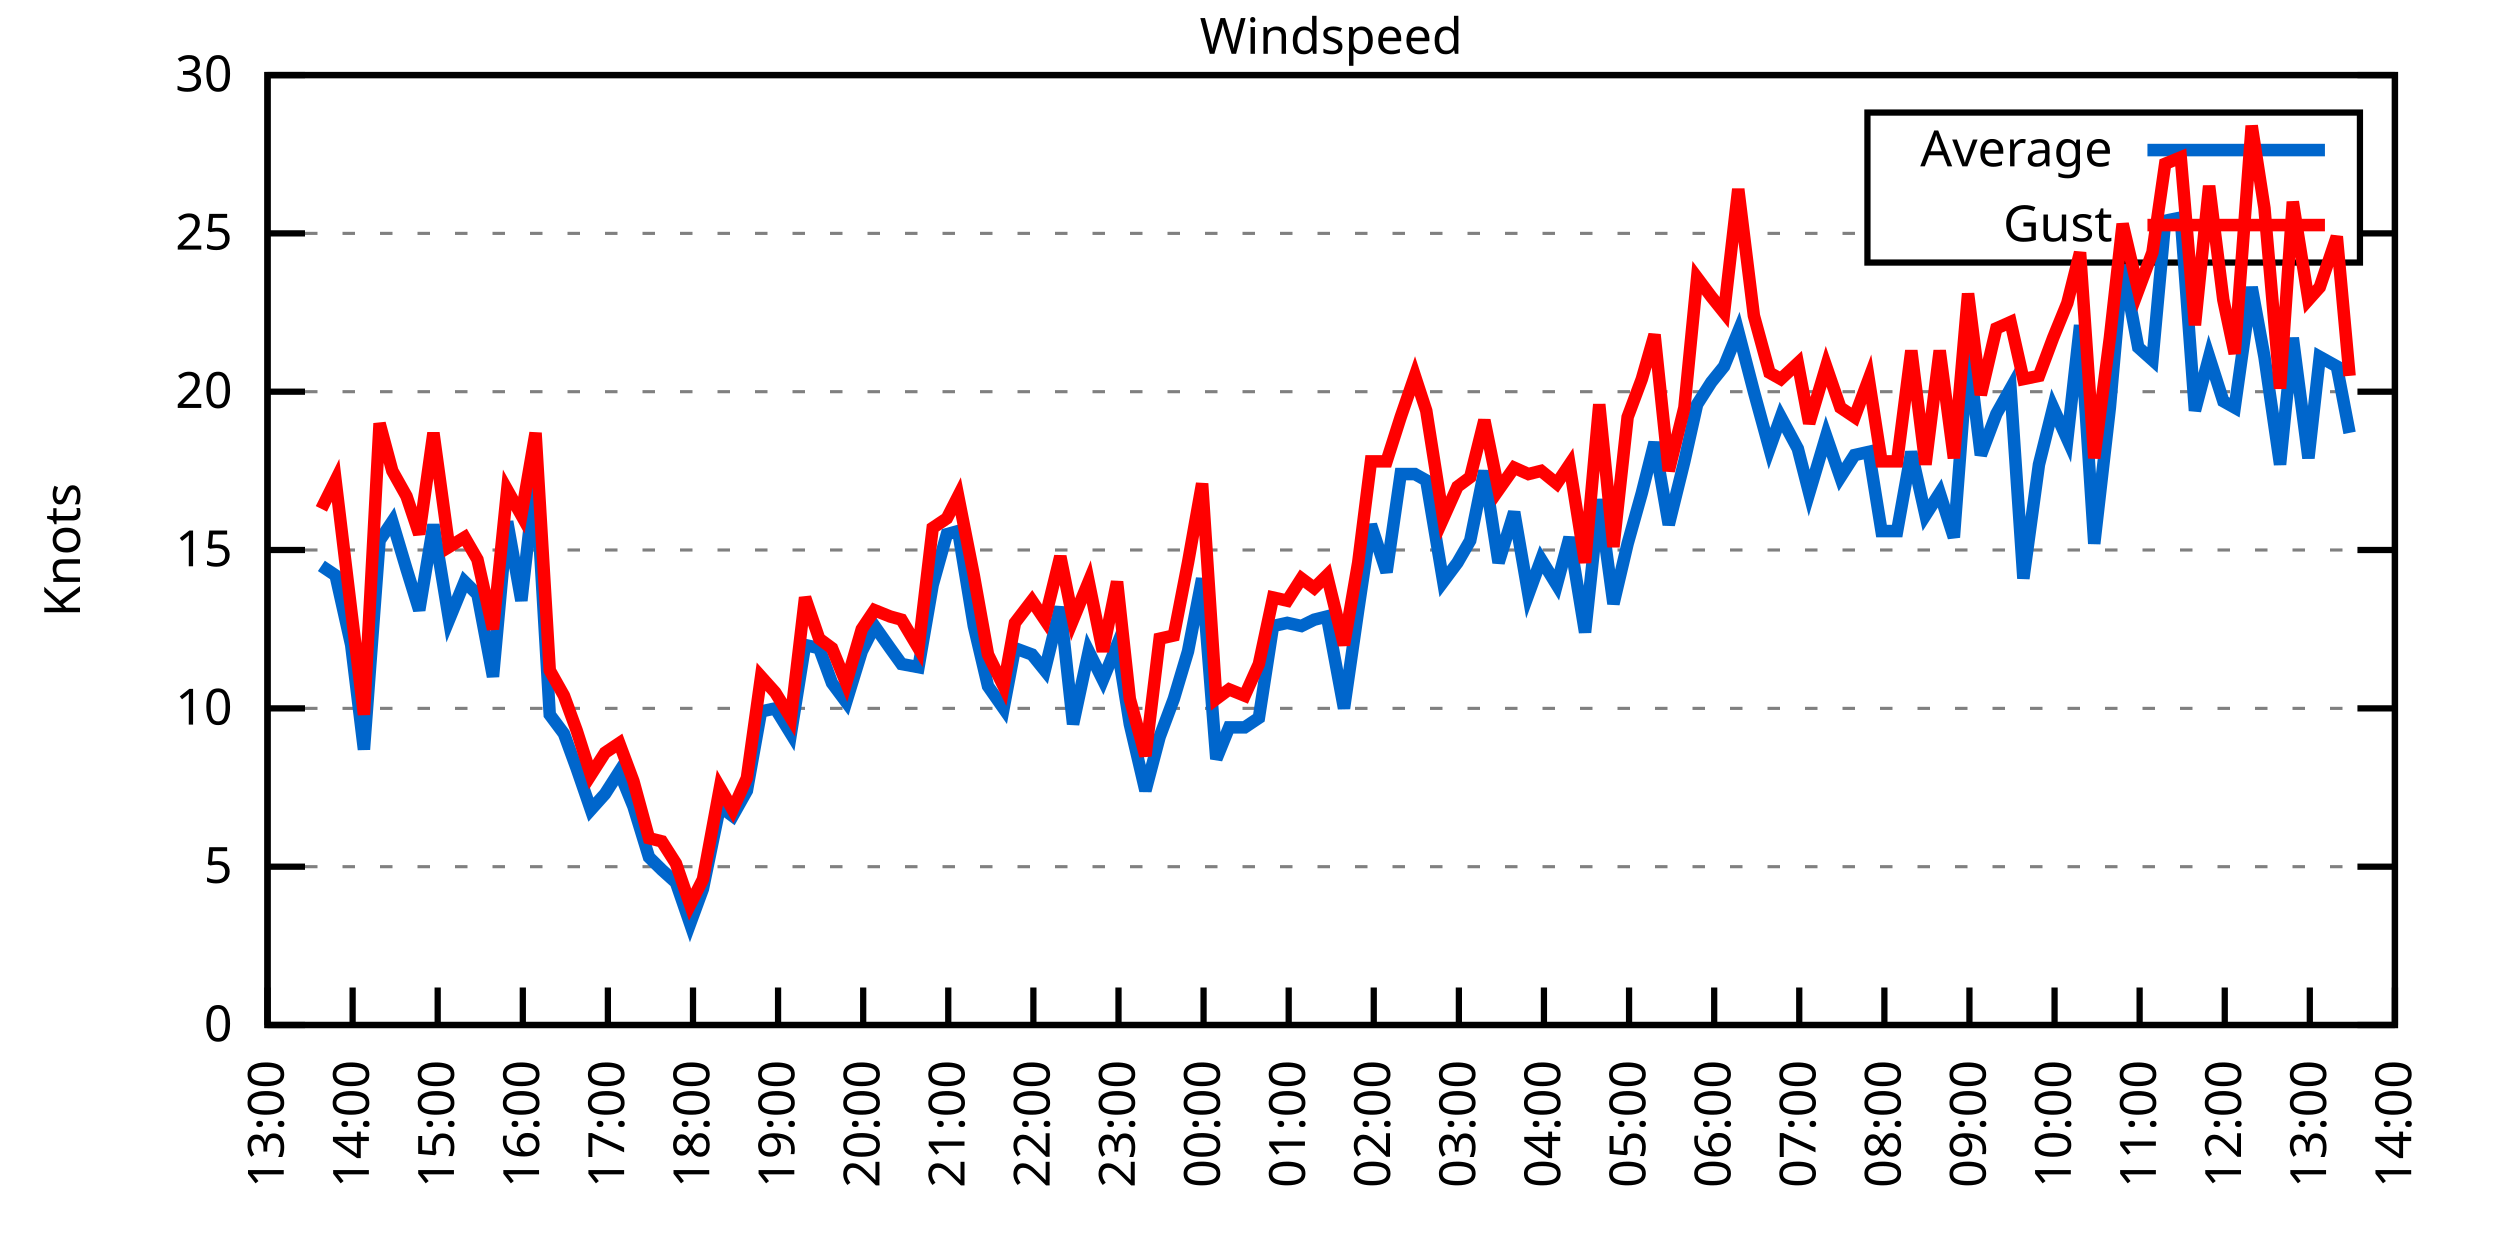
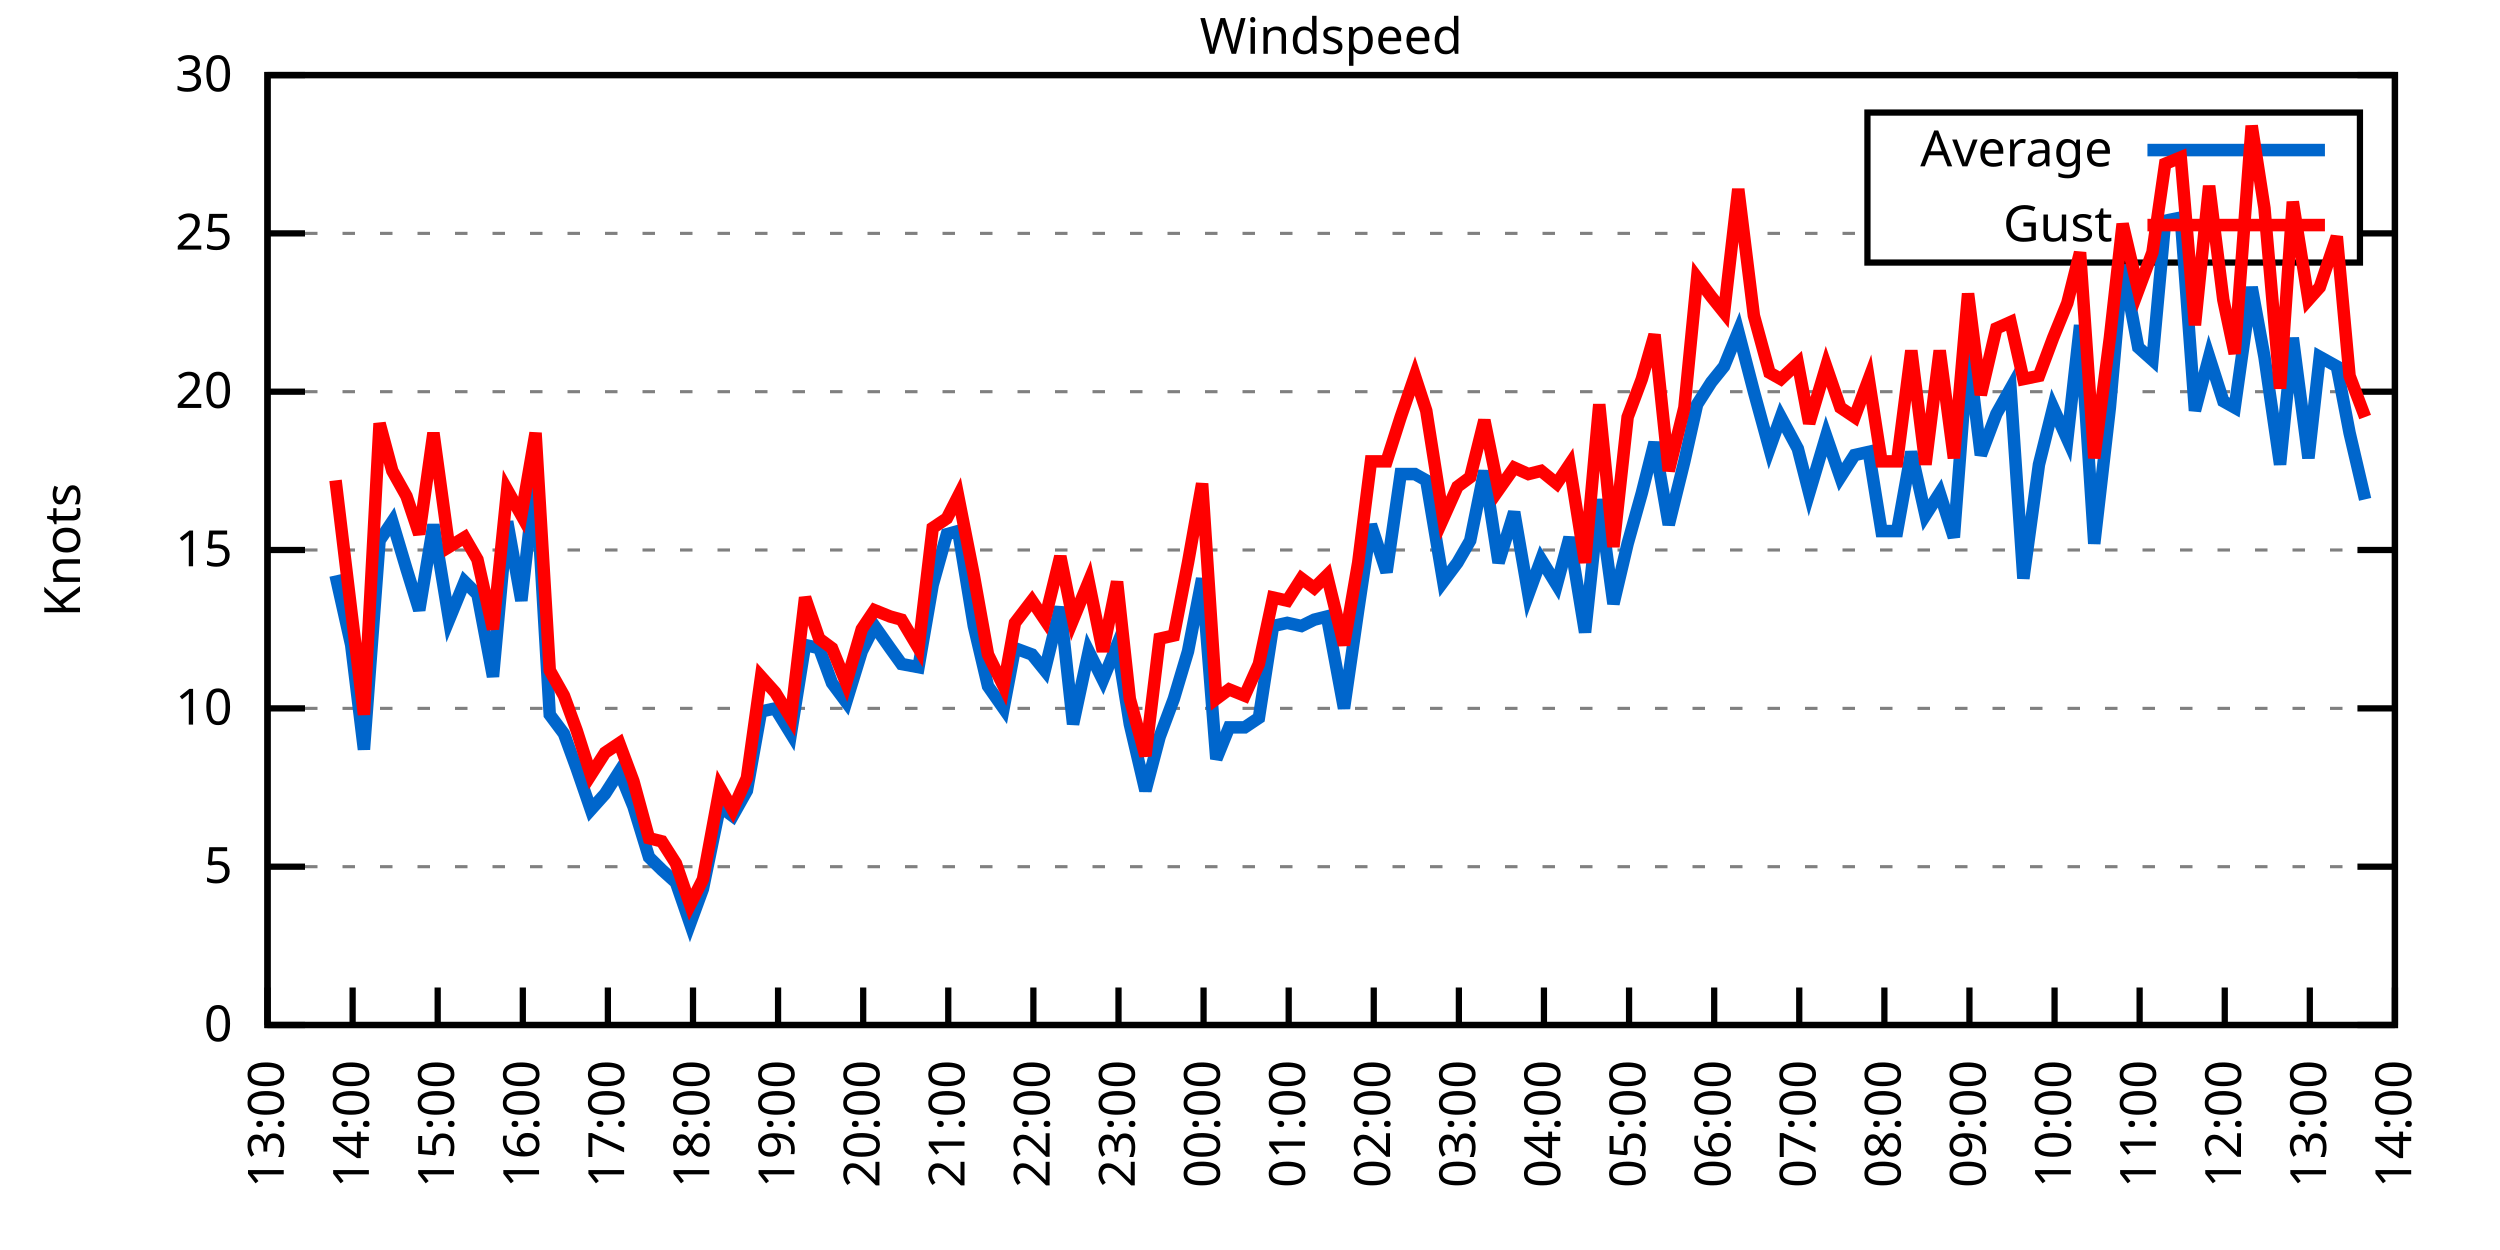
<svg xmlns="http://www.w3.org/2000/svg" xmlns:xlink="http://www.w3.org/1999/xlink" width="400" height="200" viewBox="0 0 400 200">
  <g id="gnuplot_canvas">
    <rect x="0" y="0" width="400" height="200" fill="none" />
    <defs>
      <circle id="gpDot" r="0.5" stroke-width="0.5" stroke="currentColor" />
      <path id="gpPt0" stroke-width="0.333" stroke="currentColor" d="M-1,0 h2 M0,-1 v2" />
      <path id="gpPt1" stroke-width="0.333" stroke="currentColor" d="M-1,-1 L1,1 M1,-1 L-1,1" />
      <path id="gpPt2" stroke-width="0.333" stroke="currentColor" d="M-1,0 L1,0 M0,-1 L0,1 M-1,-1 L1,1 M-1,1 L1,-1" />
      <rect id="gpPt3" stroke-width="0.333" stroke="currentColor" x="-1" y="-1" width="2" height="2" />
      <rect id="gpPt4" stroke-width="0.333" stroke="currentColor" fill="currentColor" x="-1" y="-1" width="2" height="2" />
      <circle id="gpPt5" stroke-width="0.333" stroke="currentColor" cx="0" cy="0" r="1" />
      <use xlink:href="#gpPt5" id="gpPt6" fill="currentColor" stroke="none" />
      <path id="gpPt7" stroke-width="0.333" stroke="currentColor" d="M0,-1.33 L-1.33,0.67 L1.33,0.67 z" />
      <use xlink:href="#gpPt7" id="gpPt8" fill="currentColor" stroke="none" />
      <use xlink:href="#gpPt7" id="gpPt9" stroke="currentColor" transform="rotate(180)" />
      <use xlink:href="#gpPt9" id="gpPt10" fill="currentColor" stroke="none" />
      <use xlink:href="#gpPt3" id="gpPt11" stroke="currentColor" transform="rotate(45)" />
      <use xlink:href="#gpPt11" id="gpPt12" fill="currentColor" stroke="none" />
      <path id="gpPt13" stroke-width="0.333" stroke="currentColor" d="M0,1.330 L1.265,0.411 L0.782,-1.067 L-0.782,-1.076 L-1.265,0.411 z" />
      <use xlink:href="#gpPt13" id="gpPt14" fill="currentColor" stroke="none" />
      <filter id="textbox" filterUnits="objectBoundingBox" x="0" y="0" height="1" width="1">
        <feFlood flood-color="white" flood-opacity="1" result="bgnd" />
        <feComposite in="SourceGraphic" in2="bgnd" operator="atop" />
      </filter>
      <filter id="greybox" filterUnits="objectBoundingBox" x="0" y="0" height="1" width="1">
        <feFlood flood-color="lightgrey" flood-opacity="1" result="grey" />
        <feComposite in="SourceGraphic" in2="grey" operator="atop" />
      </filter>
    </defs>
    <g fill="none" color="white" stroke="currentColor" stroke-width="1.00" stroke-linecap="butt" stroke-linejoin="miter">
</g>
    <g fill="none" color="black" stroke="currentColor" stroke-width="1.00" stroke-linecap="butt" stroke-linejoin="miter">
      <g stroke="none" shape-rendering="crispEdges">
        <polygon fill="rgb(255, 255, 255)" points="42.80,164.00 383.18,164.00 383.18,12.02 42.80,12.02 " />
      </g>
    </g>
    <g fill="none" color="black" stroke="currentColor" stroke-width="1.00" stroke-linecap="butt" stroke-linejoin="miter">
</g>
    <g fill="none" color="black" stroke="black" stroke-width="0.50" stroke-linecap="butt" stroke-linejoin="miter">
</g>
    <g fill="none" color="gray" stroke="currentColor" stroke-width="0.50" stroke-linecap="butt" stroke-linejoin="miter">
      <path stroke="gray" stroke-dasharray="2,4" class="gridline" d="M42.80,164.00 L383.19,164.00  " />
    </g>
    <g fill="none" color="gray" stroke="gray" stroke-width="1.00" stroke-linecap="butt" stroke-linejoin="miter">
</g>
    <g fill="none" color="black" stroke="currentColor" stroke-width="1.00" stroke-linecap="butt" stroke-linejoin="miter">
      <path stroke="black" d="M42.80,164.00 L48.80,164.00 M383.19,164.00 L377.19,164.00  " />
      <g transform="translate(37.20,166.60)" stroke="none" fill="black" font-family="Sans" font-size="8.00" text-anchor="end">
        <text>
          <tspan font-family="Sans"> 0</tspan>
        </text>
      </g>
    </g>
    <g fill="none" color="black" stroke="currentColor" stroke-width="1.00" stroke-linecap="butt" stroke-linejoin="miter">
</g>
    <g fill="none" color="black" stroke="black" stroke-width="0.50" stroke-linecap="butt" stroke-linejoin="miter">
</g>
    <g fill="none" color="gray" stroke="currentColor" stroke-width="0.50" stroke-linecap="butt" stroke-linejoin="miter">
      <path stroke="gray" stroke-dasharray="2,4" class="gridline" d="M42.80,138.67 L383.19,138.67  " />
    </g>
    <g fill="none" color="gray" stroke="gray" stroke-width="1.00" stroke-linecap="butt" stroke-linejoin="miter">
</g>
    <g fill="none" color="black" stroke="currentColor" stroke-width="1.00" stroke-linecap="butt" stroke-linejoin="miter">
      <path stroke="black" d="M42.80,138.67 L48.80,138.67 M383.19,138.67 L377.19,138.67  " />
      <g transform="translate(37.20,141.27)" stroke="none" fill="black" font-family="Sans" font-size="8.00" text-anchor="end">
        <text>
          <tspan font-family="Sans"> 5</tspan>
        </text>
      </g>
    </g>
    <g fill="none" color="black" stroke="currentColor" stroke-width="1.00" stroke-linecap="butt" stroke-linejoin="miter">
</g>
    <g fill="none" color="black" stroke="black" stroke-width="0.50" stroke-linecap="butt" stroke-linejoin="miter">
</g>
    <g fill="none" color="gray" stroke="currentColor" stroke-width="0.50" stroke-linecap="butt" stroke-linejoin="miter">
      <path stroke="gray" stroke-dasharray="2,4" class="gridline" d="M42.80,113.34 L383.19,113.34  " />
    </g>
    <g fill="none" color="gray" stroke="gray" stroke-width="1.00" stroke-linecap="butt" stroke-linejoin="miter">
</g>
    <g fill="none" color="black" stroke="currentColor" stroke-width="1.00" stroke-linecap="butt" stroke-linejoin="miter">
      <path stroke="black" d="M42.80,113.34 L48.80,113.34 M383.19,113.34 L377.19,113.34  " />
      <g transform="translate(37.20,115.94)" stroke="none" fill="black" font-family="Sans" font-size="8.00" text-anchor="end">
        <text>
          <tspan font-family="Sans"> 10</tspan>
        </text>
      </g>
    </g>
    <g fill="none" color="black" stroke="currentColor" stroke-width="1.00" stroke-linecap="butt" stroke-linejoin="miter">
</g>
    <g fill="none" color="black" stroke="black" stroke-width="0.50" stroke-linecap="butt" stroke-linejoin="miter">
</g>
    <g fill="none" color="gray" stroke="currentColor" stroke-width="0.50" stroke-linecap="butt" stroke-linejoin="miter">
      <path stroke="gray" stroke-dasharray="2,4" class="gridline" d="M42.80,88.00 L383.19,88.00  " />
    </g>
    <g fill="none" color="gray" stroke="gray" stroke-width="1.00" stroke-linecap="butt" stroke-linejoin="miter">
</g>
    <g fill="none" color="black" stroke="currentColor" stroke-width="1.00" stroke-linecap="butt" stroke-linejoin="miter">
      <path stroke="black" d="M42.80,88.00 L48.80,88.00 M383.19,88.00 L377.19,88.00  " />
      <g transform="translate(37.20,90.60)" stroke="none" fill="black" font-family="Sans" font-size="8.00" text-anchor="end">
        <text>
          <tspan font-family="Sans"> 15</tspan>
        </text>
      </g>
    </g>
    <g fill="none" color="black" stroke="currentColor" stroke-width="1.00" stroke-linecap="butt" stroke-linejoin="miter">
</g>
    <g fill="none" color="black" stroke="black" stroke-width="0.50" stroke-linecap="butt" stroke-linejoin="miter">
</g>
    <g fill="none" color="gray" stroke="currentColor" stroke-width="0.50" stroke-linecap="butt" stroke-linejoin="miter">
      <path stroke="gray" stroke-dasharray="2,4" class="gridline" d="M42.80,62.67 L383.19,62.67  " />
    </g>
    <g fill="none" color="gray" stroke="gray" stroke-width="1.00" stroke-linecap="butt" stroke-linejoin="miter">
</g>
    <g fill="none" color="black" stroke="currentColor" stroke-width="1.00" stroke-linecap="butt" stroke-linejoin="miter">
      <path stroke="black" d="M42.80,62.67 L48.80,62.67 M383.19,62.67 L377.19,62.67  " />
      <g transform="translate(37.20,65.27)" stroke="none" fill="black" font-family="Sans" font-size="8.00" text-anchor="end">
        <text>
          <tspan font-family="Sans"> 20</tspan>
        </text>
      </g>
    </g>
    <g fill="none" color="black" stroke="currentColor" stroke-width="1.00" stroke-linecap="butt" stroke-linejoin="miter">
</g>
    <g fill="none" color="black" stroke="black" stroke-width="0.50" stroke-linecap="butt" stroke-linejoin="miter">
</g>
    <g fill="none" color="gray" stroke="currentColor" stroke-width="0.50" stroke-linecap="butt" stroke-linejoin="miter">
      <path stroke="gray" stroke-dasharray="2,4" class="gridline" d="M42.80,37.34 L298.79,37.34 M377.59,37.34 L383.19,37.34  " />
    </g>
    <g fill="none" color="gray" stroke="gray" stroke-width="1.00" stroke-linecap="butt" stroke-linejoin="miter">
</g>
    <g fill="none" color="black" stroke="currentColor" stroke-width="1.00" stroke-linecap="butt" stroke-linejoin="miter">
      <path stroke="black" d="M42.80,37.34 L48.80,37.34 M383.19,37.34 L377.19,37.34  " />
      <g transform="translate(37.20,39.94)" stroke="none" fill="black" font-family="Sans" font-size="8.00" text-anchor="end">
        <text>
          <tspan font-family="Sans"> 25</tspan>
        </text>
      </g>
    </g>
    <g fill="none" color="black" stroke="currentColor" stroke-width="1.00" stroke-linecap="butt" stroke-linejoin="miter">
</g>
    <g fill="none" color="black" stroke="black" stroke-width="0.50" stroke-linecap="butt" stroke-linejoin="miter">
</g>
    <g fill="none" color="gray" stroke="currentColor" stroke-width="0.50" stroke-linecap="butt" stroke-linejoin="miter">
      <path stroke="gray" stroke-dasharray="2,4" class="gridline" d="M42.80,12.01 L383.19,12.01  " />
    </g>
    <g fill="none" color="gray" stroke="gray" stroke-width="1.00" stroke-linecap="butt" stroke-linejoin="miter">
</g>
    <g fill="none" color="black" stroke="currentColor" stroke-width="1.00" stroke-linecap="butt" stroke-linejoin="miter">
      <path stroke="black" d="M42.80,12.01 L48.80,12.01 M383.19,12.01 L377.19,12.01  " />
      <g transform="translate(37.20,14.61)" stroke="none" fill="black" font-family="Sans" font-size="8.00" text-anchor="end">
        <text>
          <tspan font-family="Sans"> 30</tspan>
        </text>
      </g>
    </g>
    <g fill="none" color="black" stroke="currentColor" stroke-width="1.00" stroke-linecap="butt" stroke-linejoin="miter">
      <path stroke="black" d="M42.80,164.00 L42.80,158.00  " />
      <g transform="translate(45.40,169.60) rotate(270.00)" stroke="none" fill="black" font-family="Sans" font-size="8.00" text-anchor="end">
        <text>
          <tspan font-family="Sans">13:00</tspan>
        </text>
      </g>
    </g>
    <g fill="none" color="black" stroke="currentColor" stroke-width="1.00" stroke-linecap="butt" stroke-linejoin="miter">
      <path stroke="black" d="M56.42,164.00 L56.42,158.00  " />
      <g transform="translate(59.02,169.60) rotate(270.00)" stroke="none" fill="black" font-family="Sans" font-size="8.00" text-anchor="end">
        <text>
          <tspan font-family="Sans">14:00</tspan>
        </text>
      </g>
    </g>
    <g fill="none" color="black" stroke="currentColor" stroke-width="1.00" stroke-linecap="butt" stroke-linejoin="miter">
      <path stroke="black" d="M70.03,164.00 L70.03,158.00  " />
      <g transform="translate(72.63,169.60) rotate(270.00)" stroke="none" fill="black" font-family="Sans" font-size="8.00" text-anchor="end">
        <text>
          <tspan font-family="Sans">15:00</tspan>
        </text>
      </g>
    </g>
    <g fill="none" color="black" stroke="currentColor" stroke-width="1.00" stroke-linecap="butt" stroke-linejoin="miter">
      <path stroke="black" d="M83.65,164.00 L83.65,158.00  " />
      <g transform="translate(86.25,169.60) rotate(270.00)" stroke="none" fill="black" font-family="Sans" font-size="8.00" text-anchor="end">
        <text>
          <tspan font-family="Sans">16:00</tspan>
        </text>
      </g>
    </g>
    <g fill="none" color="black" stroke="currentColor" stroke-width="1.00" stroke-linecap="butt" stroke-linejoin="miter">
      <path stroke="black" d="M97.26,164.00 L97.26,158.00  " />
      <g transform="translate(99.86,169.60) rotate(270.00)" stroke="none" fill="black" font-family="Sans" font-size="8.00" text-anchor="end">
        <text>
          <tspan font-family="Sans">17:00</tspan>
        </text>
      </g>
    </g>
    <g fill="none" color="black" stroke="currentColor" stroke-width="1.00" stroke-linecap="butt" stroke-linejoin="miter">
      <path stroke="black" d="M110.88,164.00 L110.88,158.00  " />
      <g transform="translate(113.48,169.60) rotate(270.00)" stroke="none" fill="black" font-family="Sans" font-size="8.00" text-anchor="end">
        <text>
          <tspan font-family="Sans">18:00</tspan>
        </text>
      </g>
    </g>
    <g fill="none" color="black" stroke="currentColor" stroke-width="1.00" stroke-linecap="butt" stroke-linejoin="miter">
      <path stroke="black" d="M124.49,164.00 L124.49,158.00  " />
      <g transform="translate(127.09,169.60) rotate(270.00)" stroke="none" fill="black" font-family="Sans" font-size="8.00" text-anchor="end">
        <text>
          <tspan font-family="Sans">19:00</tspan>
        </text>
      </g>
    </g>
    <g fill="none" color="black" stroke="currentColor" stroke-width="1.00" stroke-linecap="butt" stroke-linejoin="miter">
      <path stroke="black" d="M138.11,164.00 L138.11,158.00  " />
      <g transform="translate(140.71,169.60) rotate(270.00)" stroke="none" fill="black" font-family="Sans" font-size="8.00" text-anchor="end">
        <text>
          <tspan font-family="Sans">20:00</tspan>
        </text>
      </g>
    </g>
    <g fill="none" color="black" stroke="currentColor" stroke-width="1.00" stroke-linecap="butt" stroke-linejoin="miter">
      <path stroke="black" d="M151.72,164.00 L151.72,158.00  " />
      <g transform="translate(154.32,169.60) rotate(270.00)" stroke="none" fill="black" font-family="Sans" font-size="8.00" text-anchor="end">
        <text>
          <tspan font-family="Sans">21:00</tspan>
        </text>
      </g>
    </g>
    <g fill="none" color="black" stroke="currentColor" stroke-width="1.00" stroke-linecap="butt" stroke-linejoin="miter">
      <path stroke="black" d="M165.34,164.00 L165.34,158.00  " />
      <g transform="translate(167.94,169.60) rotate(270.00)" stroke="none" fill="black" font-family="Sans" font-size="8.00" text-anchor="end">
        <text>
          <tspan font-family="Sans">22:00</tspan>
        </text>
      </g>
    </g>
    <g fill="none" color="black" stroke="currentColor" stroke-width="1.00" stroke-linecap="butt" stroke-linejoin="miter">
      <path stroke="black" d="M178.96,164.00 L178.96,158.00  " />
      <g transform="translate(181.56,169.60) rotate(270.00)" stroke="none" fill="black" font-family="Sans" font-size="8.00" text-anchor="end">
        <text>
          <tspan font-family="Sans">23:00</tspan>
        </text>
      </g>
    </g>
    <g fill="none" color="black" stroke="currentColor" stroke-width="1.00" stroke-linecap="butt" stroke-linejoin="miter">
      <path stroke="black" d="M192.57,164.00 L192.57,158.00  " />
      <g transform="translate(195.17,169.60) rotate(270.00)" stroke="none" fill="black" font-family="Sans" font-size="8.00" text-anchor="end">
        <text>
          <tspan font-family="Sans">00:00</tspan>
        </text>
      </g>
    </g>
    <g fill="none" color="black" stroke="currentColor" stroke-width="1.00" stroke-linecap="butt" stroke-linejoin="miter">
      <path stroke="black" d="M206.19,164.00 L206.19,158.00  " />
      <g transform="translate(208.79,169.60) rotate(270.00)" stroke="none" fill="black" font-family="Sans" font-size="8.00" text-anchor="end">
        <text>
          <tspan font-family="Sans">01:00</tspan>
        </text>
      </g>
    </g>
    <g fill="none" color="black" stroke="currentColor" stroke-width="1.00" stroke-linecap="butt" stroke-linejoin="miter">
      <path stroke="black" d="M219.80,164.00 L219.80,158.00  " />
      <g transform="translate(222.40,169.60) rotate(270.00)" stroke="none" fill="black" font-family="Sans" font-size="8.00" text-anchor="end">
        <text>
          <tspan font-family="Sans">02:00</tspan>
        </text>
      </g>
    </g>
    <g fill="none" color="black" stroke="currentColor" stroke-width="1.00" stroke-linecap="butt" stroke-linejoin="miter">
      <path stroke="black" d="M233.42,164.00 L233.42,158.00  " />
      <g transform="translate(236.02,169.60) rotate(270.00)" stroke="none" fill="black" font-family="Sans" font-size="8.00" text-anchor="end">
        <text>
          <tspan font-family="Sans">03:00</tspan>
        </text>
      </g>
    </g>
    <g fill="none" color="black" stroke="currentColor" stroke-width="1.00" stroke-linecap="butt" stroke-linejoin="miter">
      <path stroke="black" d="M247.03,164.00 L247.03,158.00  " />
      <g transform="translate(249.63,169.60) rotate(270.00)" stroke="none" fill="black" font-family="Sans" font-size="8.00" text-anchor="end">
        <text>
          <tspan font-family="Sans">04:00</tspan>
        </text>
      </g>
    </g>
    <g fill="none" color="black" stroke="currentColor" stroke-width="1.00" stroke-linecap="butt" stroke-linejoin="miter">
      <path stroke="black" d="M260.65,164.00 L260.65,158.00  " />
      <g transform="translate(263.25,169.60) rotate(270.00)" stroke="none" fill="black" font-family="Sans" font-size="8.00" text-anchor="end">
        <text>
          <tspan font-family="Sans">05:00</tspan>
        </text>
      </g>
    </g>
    <g fill="none" color="black" stroke="currentColor" stroke-width="1.00" stroke-linecap="butt" stroke-linejoin="miter">
      <path stroke="black" d="M274.27,164.00 L274.27,158.00  " />
      <g transform="translate(276.87,169.60) rotate(270.00)" stroke="none" fill="black" font-family="Sans" font-size="8.00" text-anchor="end">
        <text>
          <tspan font-family="Sans">06:00</tspan>
        </text>
      </g>
    </g>
    <g fill="none" color="black" stroke="currentColor" stroke-width="1.00" stroke-linecap="butt" stroke-linejoin="miter">
      <path stroke="black" d="M287.88,164.00 L287.88,158.00  " />
      <g transform="translate(290.48,169.60) rotate(270.00)" stroke="none" fill="black" font-family="Sans" font-size="8.00" text-anchor="end">
        <text>
          <tspan font-family="Sans">07:00</tspan>
        </text>
      </g>
    </g>
    <g fill="none" color="black" stroke="currentColor" stroke-width="1.00" stroke-linecap="butt" stroke-linejoin="miter">
      <path stroke="black" d="M301.50,164.00 L301.50,158.00  " />
      <g transform="translate(304.10,169.60) rotate(270.00)" stroke="none" fill="black" font-family="Sans" font-size="8.00" text-anchor="end">
        <text>
          <tspan font-family="Sans">08:00</tspan>
        </text>
      </g>
    </g>
    <g fill="none" color="black" stroke="currentColor" stroke-width="1.00" stroke-linecap="butt" stroke-linejoin="miter">
      <path stroke="black" d="M315.11,164.00 L315.11,158.00  " />
      <g transform="translate(317.71,169.60) rotate(270.00)" stroke="none" fill="black" font-family="Sans" font-size="8.00" text-anchor="end">
        <text>
          <tspan font-family="Sans">09:00</tspan>
        </text>
      </g>
    </g>
    <g fill="none" color="black" stroke="currentColor" stroke-width="1.00" stroke-linecap="butt" stroke-linejoin="miter">
      <path stroke="black" d="M328.73,164.00 L328.73,158.00  " />
      <g transform="translate(331.33,169.60) rotate(270.00)" stroke="none" fill="black" font-family="Sans" font-size="8.00" text-anchor="end">
        <text>
          <tspan font-family="Sans">10:00</tspan>
        </text>
      </g>
    </g>
    <g fill="none" color="black" stroke="currentColor" stroke-width="1.00" stroke-linecap="butt" stroke-linejoin="miter">
      <path stroke="black" d="M342.34,164.00 L342.34,158.00  " />
      <g transform="translate(344.94,169.60) rotate(270.00)" stroke="none" fill="black" font-family="Sans" font-size="8.00" text-anchor="end">
        <text>
          <tspan font-family="Sans">11:00</tspan>
        </text>
      </g>
    </g>
    <g fill="none" color="black" stroke="currentColor" stroke-width="1.00" stroke-linecap="butt" stroke-linejoin="miter">
      <path stroke="black" d="M355.96,164.00 L355.96,158.00  " />
      <g transform="translate(358.56,169.60) rotate(270.00)" stroke="none" fill="black" font-family="Sans" font-size="8.00" text-anchor="end">
        <text>
          <tspan font-family="Sans">12:00</tspan>
        </text>
      </g>
    </g>
    <g fill="none" color="black" stroke="currentColor" stroke-width="1.00" stroke-linecap="butt" stroke-linejoin="miter">
      <path stroke="black" d="M369.57,164.00 L369.57,158.00  " />
      <g transform="translate(372.17,169.60) rotate(270.00)" stroke="none" fill="black" font-family="Sans" font-size="8.00" text-anchor="end">
        <text>
          <tspan font-family="Sans">13:00</tspan>
        </text>
      </g>
    </g>
    <g fill="none" color="black" stroke="currentColor" stroke-width="1.00" stroke-linecap="butt" stroke-linejoin="miter">
      <path stroke="black" d="M383.19,164.00 L383.19,158.00  " />
      <g transform="translate(385.79,169.60) rotate(270.00)" stroke="none" fill="black" font-family="Sans" font-size="8.00" text-anchor="end">
        <text>
          <tspan font-family="Sans">14:00</tspan>
        </text>
      </g>
    </g>
    <g fill="none" color="black" stroke="currentColor" stroke-width="1.00" stroke-linecap="butt" stroke-linejoin="miter">
</g>
    <g fill="none" color="black" stroke="currentColor" stroke-width="1.00" stroke-linecap="butt" stroke-linejoin="miter">
      <path stroke="black" d="M42.80,12.01 L42.80,164.00 L383.19,164.00 L383.19,12.01 L42.80,12.01 Z  " />
    </g>
    <g fill="none" color="black" stroke="currentColor" stroke-width="1.00" stroke-linecap="butt" stroke-linejoin="miter">
</g>
    <g fill="none" color="black" stroke="currentColor" stroke-width="1.00" stroke-linecap="butt" stroke-linejoin="miter">
      <path stroke="black" d="M298.79,42.01 L298.79,18.01 L377.59,18.01 L377.59,42.01 L298.79,42.01 Z  " />
    </g>
    <g id="Windspeed_plot_1">
      <g fill="none" color="white" stroke="black" stroke-width="2.00" stroke-linecap="butt" stroke-linejoin="miter">
</g>
      <g fill="none" color="black" stroke="currentColor" stroke-width="2.00" stroke-linecap="butt" stroke-linejoin="miter">
        <g transform="translate(337.99,26.61)" stroke="none" fill="black" font-family="Sans" font-size="8.00" text-anchor="end">
          <text>
            <tspan font-family="Sans">Average</tspan>
          </text>
        </g>
      </g>
      <g fill="none" color="black" stroke="currentColor" stroke-width="2.00" stroke-linecap="butt" stroke-linejoin="miter">
-         <path stroke="rgb(  0, 102, 204)" d="M343.59,24.01 L371.99,24.01 M51.42,90.54 L53.69,92.06 L56.19,103.20 L58.23,119.92 L60.73,86.49 L62.77,83.45   L65.04,91.04 L67.08,97.63 L69.35,83.95 L71.85,99.15 L74.34,93.07 L76.39,95.10 L78.88,108.27 L81.15,83.45   L83.42,96.11 L85.69,75.85 L87.96,114.35 L90.23,117.39 L92.27,122.96 L94.54,129.55 L96.81,127.02 L99.08,123.47   L101.35,129.04 L103.84,137.15 L105.89,139.17 L108.15,141.20 L110.42,147.79 L112.47,142.21 L115.19,129.04 L117.23,130.56   L119.50,126.51 L121.77,113.84 L124.04,113.34 L126.54,117.39 L128.81,103.20 L131.07,103.71 L133.12,109.28 L135.39,112.32   L137.88,104.22 L139.92,100.16 L142.42,103.71 L144.24,106.24 L146.96,106.75 L149.23,93.58 L151.50,85.47 L153.31,84.97   L155.81,100.16 L158.08,109.79 L160.57,113.34 L162.39,103.71 L165.11,104.72 L167.16,107.26 L169.65,97.12 L171.69,115.87   L174.19,104.22 L176.46,108.78 L178.73,103.20 L180.77,115.87 L183.27,126.51 L185.54,117.90 L187.81,111.82 L190.08,104.22   L192.34,92.56 L194.61,121.44 L196.66,116.38 L199.15,116.38 L201.42,114.86 L203.69,100.16 L205.96,99.66 L208.23,100.16   L210.27,99.15 L212.31,98.64 L215.04,113.34 L217.31,97.63 L219.35,83.95 L221.85,91.55 L224.11,75.85 L226.38,75.85   L228.20,76.86 L230.92,93.07 L233.19,90.03 L235.23,86.49 L237.50,75.34 L239.77,90.03 L242.27,81.93 L244.54,95.10   L246.58,89.52 L249.08,93.58 L251.12,85.98 L253.61,101.18 L255.88,79.90 L258.15,96.62 L260.42,86.99 L262.69,78.89   L264.73,70.78 L267.00,83.95 L269.50,73.82 L271.54,64.70 L273.81,61.15 L275.85,58.62 L278.12,53.05 L280.62,62.67   L283.12,71.79 L284.93,66.73 L287.65,71.79 L289.47,78.89 L292.19,69.77 L294.46,76.35 L296.73,72.81 L299.00,72.30   L301.04,84.97 L303.54,84.97 L305.81,72.30 L308.08,82.43 L310.35,78.89 L312.62,85.98 L314.89,56.09 L316.93,72.81   L319.42,66.22 L321.69,62.17 L323.74,92.56 L326.23,74.33 L328.50,65.21 L330.77,70.27 L332.81,52.03 L335.08,86.99   L337.58,65.21 L339.62,42.41 L342.12,55.58 L344.39,57.61 L346.43,35.32 L348.92,34.81 L351.19,65.71 L353.46,57.10   L355.73,64.19 L357.55,65.21 L360.27,45.95 L362.31,57.10 L364.81,74.33 L366.85,54.06 L369.35,73.31 L371.16,57.10   L373.89,58.62 L375.93,69.26  " />
+         <path stroke="rgb(  0, 102, 204)" d="M343.59,24.01 L371.99,24.01 M53.69,92.06 L56.19,103.20 L58.23,119.92 L60.73,86.49 L62.77,83.45 L65.04,91.04   L67.08,97.63 L69.35,83.95 L71.85,99.15 L74.34,93.07 L76.39,95.10 L78.88,108.27 L81.15,83.45 L83.42,96.11   L85.69,75.85 L87.96,114.35 L90.23,117.39 L92.27,122.96 L94.54,129.55 L96.81,127.02 L99.08,123.47 L101.35,129.04   L103.84,137.15 L105.89,139.17 L108.15,141.20 L110.42,147.79 L112.47,142.21 L115.19,129.04 L117.23,130.56 L119.50,126.51   L121.77,113.84 L124.04,113.34 L126.54,117.39 L128.81,103.20 L131.07,103.71 L133.12,109.28 L135.39,112.32 L137.88,104.22   L139.92,100.16 L142.42,103.71 L144.24,106.24 L146.96,106.75 L149.23,93.58 L151.50,85.47 L153.31,84.97 L155.81,100.16   L158.08,109.79 L160.57,113.34 L162.39,103.71 L165.11,104.72 L167.16,107.26 L169.65,97.12 L171.69,115.87 L174.19,104.22   L176.46,108.78 L178.73,103.20 L180.77,115.87 L183.27,126.51 L185.54,117.90 L187.81,111.82 L190.08,104.22 L192.34,92.56   L194.61,121.44 L196.66,116.38 L199.15,116.38 L201.42,114.86 L203.69,100.16 L205.96,99.66 L208.23,100.16 L210.27,99.15   L212.31,98.64 L215.04,113.34 L217.31,97.63 L219.35,83.95 L221.85,91.55 L224.11,75.85 L226.38,75.85 L228.20,76.86   L230.92,93.07 L233.19,90.03 L235.23,86.49 L237.50,75.34 L239.77,90.03 L242.27,81.93 L244.54,95.10 L246.58,89.52   L249.08,93.58 L251.12,85.98 L253.61,101.18 L255.88,79.90 L258.15,96.62 L260.42,86.99 L262.69,78.89 L264.73,70.78   L267.00,83.95 L269.50,73.82 L271.54,64.70 L273.81,61.15 L275.85,58.62 L278.12,53.05 L280.62,62.67 L283.12,71.79   L284.93,66.73 L287.65,71.79 L289.47,78.89 L292.19,69.77 L294.46,76.35 L296.73,72.81 L299.00,72.30 L301.04,84.97   L303.54,84.97 L305.81,72.30 L308.08,82.43 L310.35,78.89 L312.62,85.98 L314.89,56.09 L316.93,72.81 L319.42,66.22   L321.69,62.17 L323.74,92.56 L326.23,74.33 L328.50,65.21 L330.77,70.27 L332.81,52.03 L335.08,86.99 L337.58,65.21   L339.62,42.41 L342.12,55.58 L344.39,57.61 L346.43,35.32 L348.92,34.81 L351.19,65.71 L353.46,57.10 L355.73,64.19   L357.55,65.21 L360.27,45.95 L362.31,57.10 L364.81,74.33 L366.85,54.06 L369.35,73.31 L371.16,57.10 L373.89,58.62   L375.93,69.26 L378.42,79.90  " />
      </g>
    </g>
    <g id="Windspeed_plot_2">
      <g fill="none" color="black" stroke="currentColor" stroke-width="2.00" stroke-linecap="butt" stroke-linejoin="miter">
        <g transform="translate(337.99,38.61)" stroke="none" fill="black" font-family="Sans" font-size="8.00" text-anchor="end">
          <text>
            <tspan font-family="Sans">Gust</tspan>
          </text>
        </g>
      </g>
      <g fill="none" color="black" stroke="currentColor" stroke-width="2.00" stroke-linecap="butt" stroke-linejoin="miter">
-         <path stroke="rgb(255,   0,   0)" d="M343.59,36.01 L371.99,36.01 M51.42,81.42 L53.69,76.86 L56.19,97.63 L58.23,114.35 L60.73,67.74 L62.77,75.34   L65.04,79.39 L67.08,85.47 L69.35,69.26 L71.85,87.50 L74.34,85.98 L76.39,89.52 L78.88,100.67 L81.15,78.38   L83.42,82.43 L85.69,69.26 L87.96,107.26 L90.23,111.31 L92.27,116.88 L94.54,123.98 L96.81,120.43 L99.08,118.91   L101.35,124.99 L103.84,134.11 L105.89,134.62 L108.15,138.16 L110.42,144.75 L112.47,140.69 L115.19,126.00 L117.23,129.55   L119.50,124.48 L121.77,108.27 L124.04,110.80 L126.54,114.86 L128.81,95.60 L131.07,102.19 L133.12,103.71 L135.39,109.28   L137.88,100.67 L139.92,97.63 L142.42,98.64 L144.24,99.15 L146.96,103.71 L149.23,84.46 L151.50,82.94 L153.31,79.39   L155.81,92.06 L158.08,104.72 L160.57,109.79 L162.39,99.66 L165.11,96.11 L167.16,99.15 L169.65,89.02 L171.69,99.15   L174.19,93.07 L176.46,104.22 L178.73,93.07 L180.77,111.82 L183.27,120.94 L185.54,102.19 L187.81,101.68 L190.08,90.03   L192.34,77.37 L194.61,111.82 L196.66,110.30 L199.15,111.31 L201.42,106.24 L203.69,95.60 L205.96,96.11 L208.23,92.56   L210.27,94.08 L212.31,92.06 L215.04,103.20 L217.31,90.03 L219.35,73.82 L221.85,73.82 L224.11,66.73 L226.38,60.14   L228.20,65.71 L230.92,82.94 L233.19,77.87 L235.23,76.35 L237.50,67.23 L239.77,78.38 L242.27,74.83 L244.54,75.85   L246.58,75.34 L249.08,77.37 L251.12,74.33 L253.61,90.03 L255.88,64.70 L258.15,87.50 L260.42,66.73 L262.69,60.65   L264.73,53.55 L267.00,75.34 L269.50,65.21 L271.54,44.43 L273.81,47.47 L275.85,50.01 L278.12,30.25 L280.62,50.51   L283.12,59.63 L284.93,60.65 L287.65,58.11 L289.47,67.74 L292.19,58.62 L294.46,65.21 L296.73,66.73 L299.00,60.65   L301.04,73.82 L303.54,73.82 L305.81,56.09 L308.08,74.33 L310.35,56.09 L312.62,73.31 L314.89,46.97 L316.93,63.18   L319.42,52.54 L321.69,51.53 L323.74,60.65 L326.23,60.14 L328.50,54.06 L330.77,48.49 L332.81,40.38 L335.08,73.31   L337.58,54.06 L339.62,35.82 L342.12,46.46 L344.39,40.38 L346.43,26.20 L348.92,25.18 L351.19,52.03 L353.46,29.74   L355.73,47.98 L357.55,56.59 L360.27,20.12 L362.31,33.29 L364.81,62.17 L366.85,32.28 L369.35,47.98 L371.16,45.95   L373.89,37.85 L375.93,60.14  " />
+         <path stroke="rgb(255,   0,   0)" d="M343.59,36.01 L371.99,36.01 M53.69,76.86 L56.19,97.63 L58.23,114.35 L60.73,67.74 L62.77,75.34 L65.04,79.39   L67.08,85.47 L69.35,69.26 L71.85,87.50 L74.34,85.98 L76.39,89.52 L78.88,100.67 L81.15,78.38 L83.42,82.43   L85.69,69.26 L87.96,107.26 L90.23,111.31 L92.27,116.88 L94.54,123.98 L96.81,120.43 L99.08,118.91 L101.35,124.99   L103.84,134.11 L105.89,134.62 L108.15,138.16 L110.42,144.75 L112.47,140.69 L115.19,126.00 L117.23,129.55 L119.50,124.48   L121.77,108.27 L124.04,110.80 L126.54,114.86 L128.81,95.60 L131.07,102.19 L133.12,103.71 L135.39,109.28 L137.88,100.67   L139.92,97.63 L142.42,98.64 L144.24,99.15 L146.96,103.71 L149.23,84.46 L151.50,82.94 L153.31,79.39 L155.81,92.06   L158.08,104.72 L160.57,109.79 L162.39,99.66 L165.11,96.11 L167.16,99.15 L169.65,89.02 L171.69,99.15 L174.19,93.07   L176.46,104.22 L178.73,93.07 L180.77,111.82 L183.27,120.94 L185.54,102.19 L187.81,101.68 L190.08,90.03 L192.34,77.37   L194.61,111.82 L196.66,110.30 L199.15,111.31 L201.42,106.24 L203.69,95.60 L205.96,96.11 L208.23,92.56 L210.27,94.08   L212.31,92.06 L215.04,103.20 L217.31,90.03 L219.35,73.82 L221.85,73.82 L224.11,66.73 L226.38,60.14 L228.20,65.71   L230.92,82.94 L233.19,77.87 L235.23,76.35 L237.50,67.23 L239.77,78.38 L242.27,74.83 L244.54,75.85 L246.58,75.34   L249.08,77.37 L251.12,74.33 L253.61,90.03 L255.88,64.70 L258.15,87.50 L260.42,66.73 L262.69,60.65 L264.73,53.55   L267.00,75.34 L269.50,65.21 L271.54,44.43 L273.81,47.47 L275.85,50.01 L278.12,30.25 L280.62,50.51 L283.12,59.63   L284.93,60.65 L287.65,58.11 L289.47,67.74 L292.19,58.62 L294.46,65.21 L296.73,66.73 L299.00,60.65 L301.04,73.82   L303.54,73.82 L305.81,56.09 L308.08,74.33 L310.35,56.09 L312.62,73.31 L314.89,46.97 L316.93,63.18 L319.42,52.54   L321.69,51.53 L323.74,60.65 L326.23,60.14 L328.50,54.06 L330.77,48.49 L332.81,40.38 L335.08,73.31 L337.58,54.06   L339.62,35.82 L342.12,46.46 L344.39,40.38 L346.43,26.20 L348.92,25.18 L351.19,52.03 L353.46,29.74 L355.73,47.98   L357.55,56.59 L360.27,20.12 L362.31,33.29 L364.81,62.17 L366.85,32.28 L369.35,47.98 L371.16,45.95 L373.89,37.85   L375.93,60.14 L378.42,66.73  " />
      </g>
    </g>
    <g fill="none" color="black" stroke="currentColor" stroke-width="2.00" stroke-linecap="butt" stroke-linejoin="miter">
</g>
    <g fill="none" color="black" stroke="black" stroke-width="1.00" stroke-linecap="butt" stroke-linejoin="miter">
</g>
    <g fill="none" color="black" stroke="currentColor" stroke-width="1.00" stroke-linecap="butt" stroke-linejoin="miter">
      <path stroke="black" d="M42.80,12.01 L42.80,164.00 L383.19,164.00 L383.19,12.01 L42.80,12.01 Z  " />
      <g transform="translate(12.80,88.01) rotate(270.00)" stroke="none" fill="black" font-family="Sans" font-size="8.00" text-anchor="middle">
        <text>
          <tspan font-family="Sans">Knots</tspan>
        </text>
      </g>
    </g>
    <g fill="none" color="black" stroke="currentColor" stroke-width="1.00" stroke-linecap="butt" stroke-linejoin="miter">
</g>
    <g fill="none" color="black" stroke="currentColor" stroke-width="1.00" stroke-linecap="butt" stroke-linejoin="miter">
      <g transform="translate(212.99,8.61)" stroke="none" fill="black" font-family="Sans" font-size="8.00" text-anchor="middle">
        <text>
          <tspan font-family="Sans">Windspeed</tspan>
        </text>
      </g>
    </g>
    <g fill="none" color="black" stroke="currentColor" stroke-width="1.00" stroke-linecap="butt" stroke-linejoin="miter">
</g>
  </g>
</svg>
